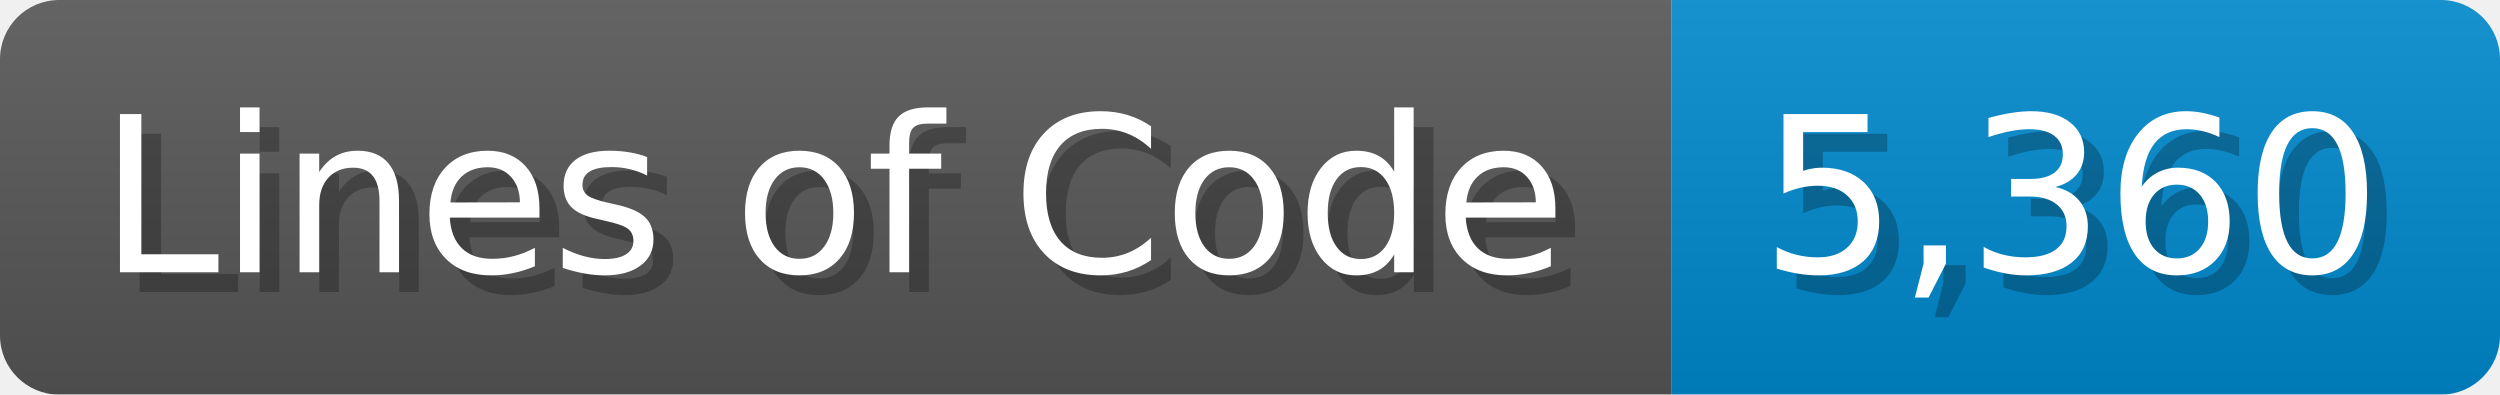
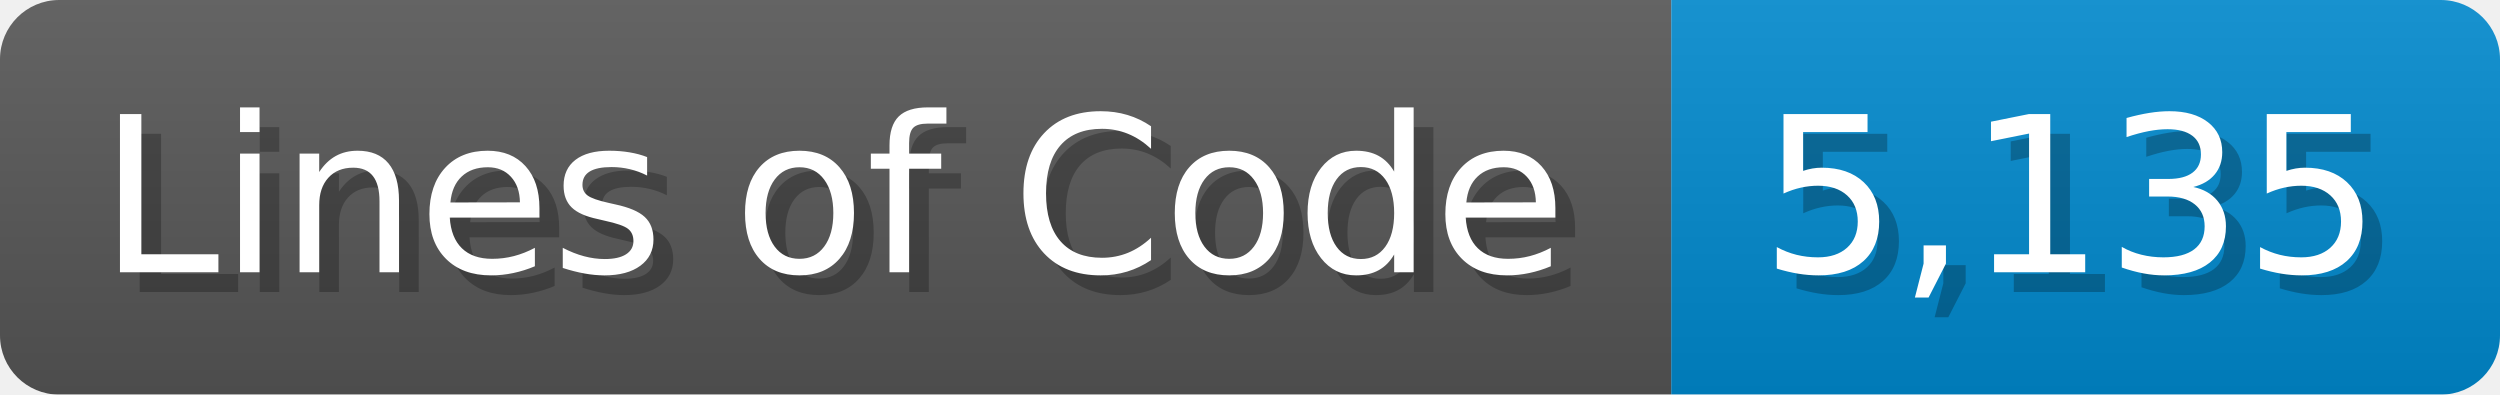
<svg xmlns="http://www.w3.org/2000/svg" width="126.7" height="20" viewBox="0 0 1267 200">
  <linearGradient id="a" x2="0" y2="100%">
    <stop offset="0" stop-opacity=".1" stop-color="#EEE" />
    <stop offset="1" stop-opacity=".1" />
  </linearGradient>
  <mask id="m">
    <rect width="1267" height="200" rx="30" fill="#FFF" />
  </mask>
  <g mask="url(#m)">
    <rect width="847" height="200" fill="#555" />
    <rect width="420" height="200" fill="#08C" x="847" />
    <rect width="1267" height="200" fill="url(#a)" />
  </g>
  <g fill="#fff" text-anchor="start" font-family="Verdana,DejaVu Sans,sans-serif" font-size="110">
    <text x="60" y="148" textLength="747" fill="#000" opacity="0.25">Lines of Code</text>
    <text x="50" y="138" textLength="747">Lines of Code</text>
-     <text x="902" y="148" textLength="320" fill="#000" opacity="0.25">5,360</text>
-     <text x="892" y="138" textLength="320">5,360</text>
+     <text x="902" y="148" textLength="320" fill="#000" opacity="0.25">5,135</text>
+     <text x="892" y="138" textLength="320">5,135</text>
  </g>
</svg>
